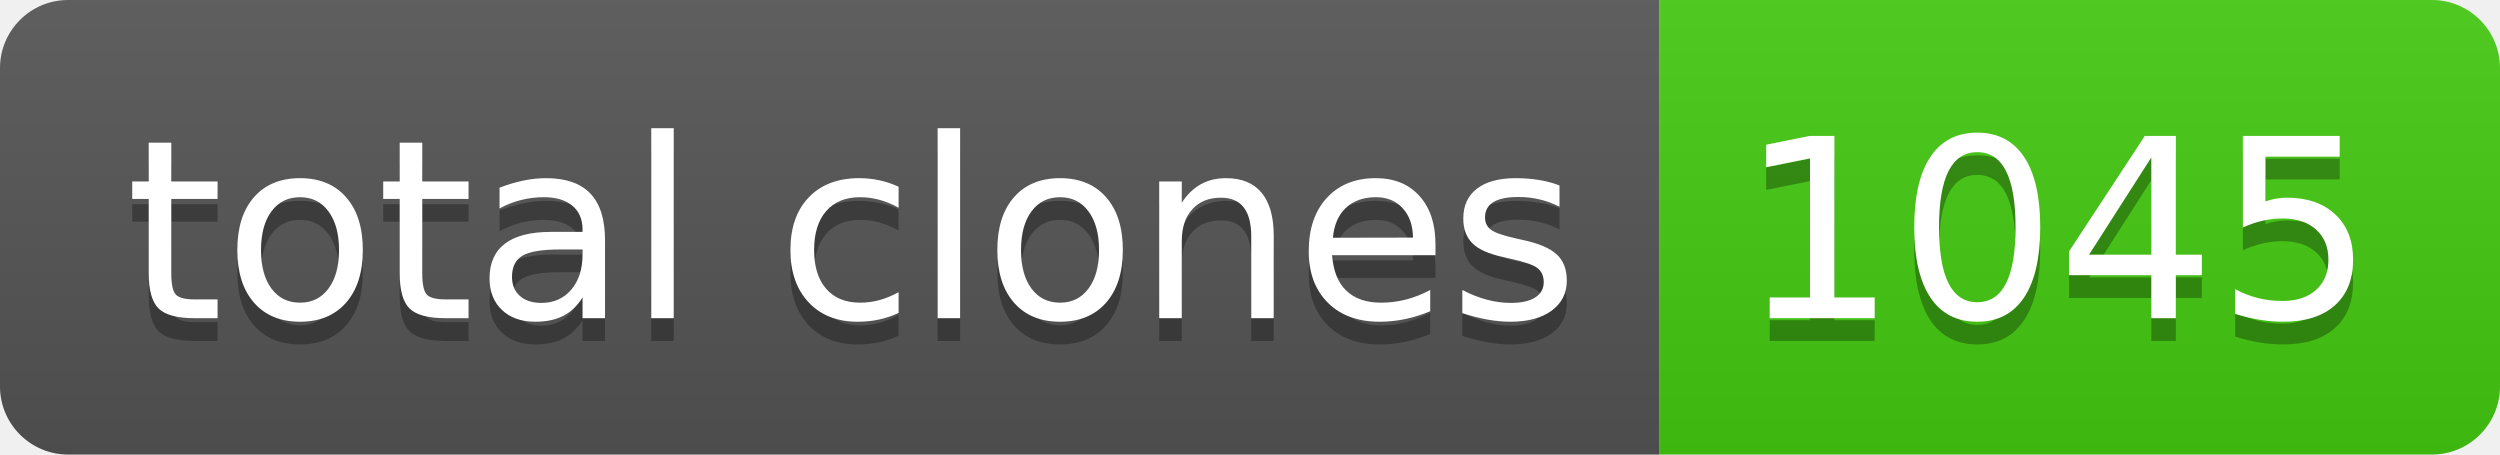
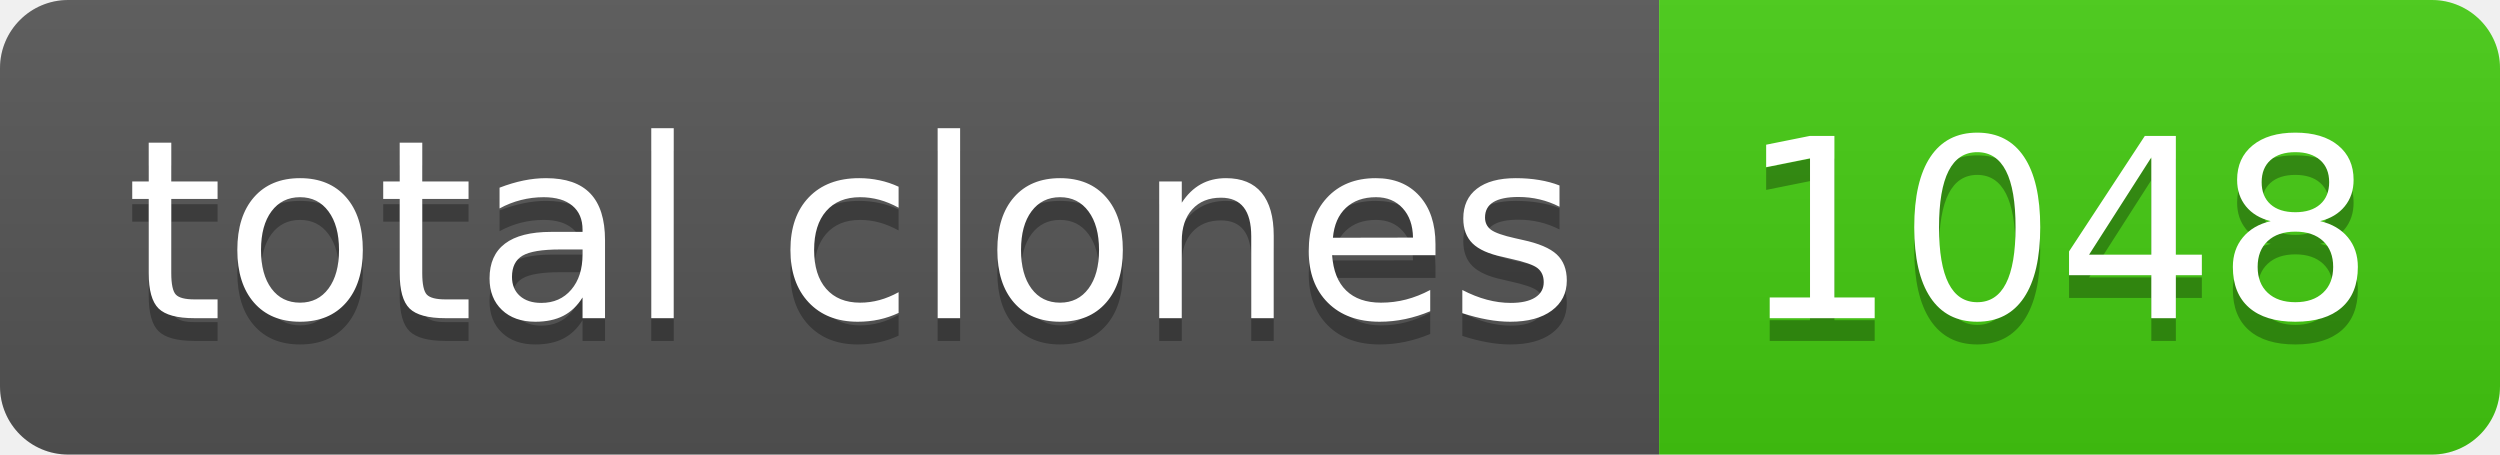
- <svg xmlns="http://www.w3.org/2000/svg" width="110" height="20" role="img" aria-label="total clones: 1045">
+ <svg xmlns="http://www.w3.org/2000/svg" width="110" height="20" role="img" aria-label="total clones: 1048">
  <linearGradient id="s" x2="0" y2="100%">
    <stop offset="0" stop-color="#bbb" stop-opacity=".1" />
    <stop offset="1" stop-opacity=".1" />
  </linearGradient>
  <clipPath id="r">
    <rect width="110" height="20" rx="3" fill="#fff" />
  </clipPath>
  <g clip-path="url(#r)">
    <rect width="73" height="20" fill="#555" />
    <rect x="73" width="37" height="20" fill="#4c1" />
    <rect width="110" height="20" fill="url(#s)" />
  </g>
  <g fill="#fff" text-anchor="middle" font-family="Verdana,Geneva,DejaVu Sans,sans-serif" text-rendering="geometricPrecision" font-size="110">
    <text aria-hidden="true" x="375" y="150" fill="#010101" fill-opacity=".3" transform="scale(.1)" textLength="630">total clones</text>
    <text x="375" y="140" transform="scale(.1)" fill="#fff" textLength="630">total clones</text>
-     <text aria-hidden="true" x="905" y="150" fill="#010101" fill-opacity=".3" transform="scale(.1)" textLength="270">1045</text>
-     <text x="905" y="140" transform="scale(.1)" fill="#fff" textLength="270">1045</text>
+     <text aria-hidden="true" x="905" y="150" fill="#010101" fill-opacity=".3" transform="scale(.1)" textLength="270">1048</text>
+     <text x="905" y="140" transform="scale(.1)" fill="#fff" textLength="270">1048</text>
  </g>
</svg>
